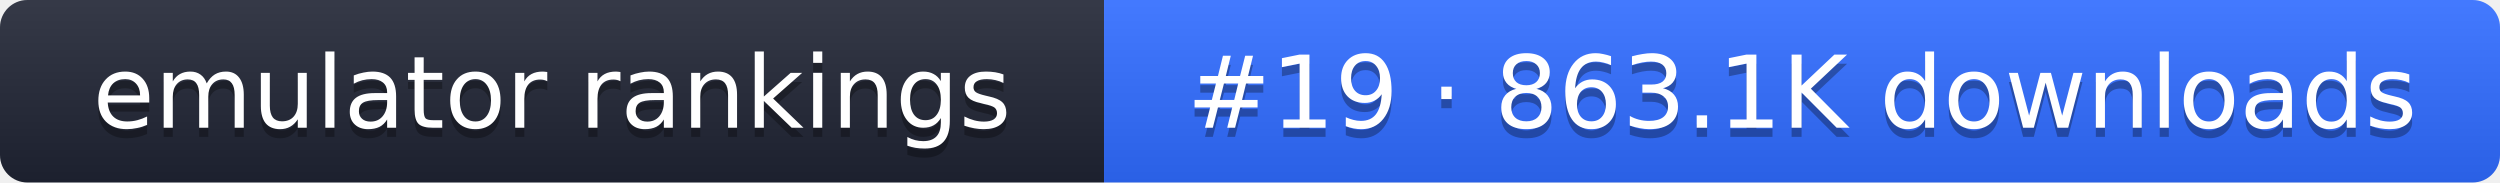
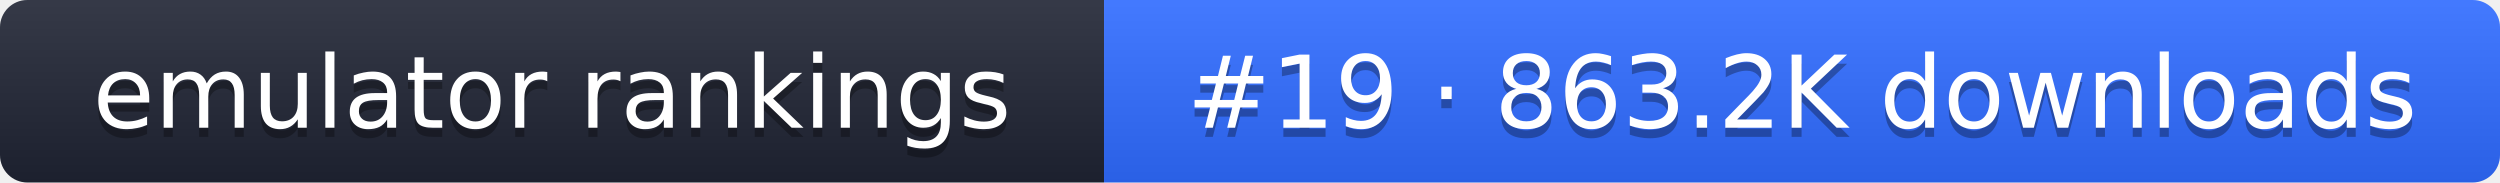
- <svg xmlns="http://www.w3.org/2000/svg" width="274" height="20" role="img" aria-label="emulator rankings: #19 · 863.1K downloads">
+ <svg xmlns="http://www.w3.org/2000/svg" width="274" height="20" role="img" aria-label="emulator rankings: #19 · 863.2K downloads">
  <linearGradient id="g" x2="0" y2="100%">
    <stop offset="0" stop-color="#fff" stop-opacity=".1" />
    <stop offset="1" stop-opacity=".1" />
  </linearGradient>
  <clipPath id="r">
    <rect width="274" height="20" rx="3" fill="#fff" />
  </clipPath>
  <g clip-path="url(#r)">
    <rect width="121" height="20" fill="#1f2433" />
    <rect x="121" width="153" height="20" fill="#2f6bff" />
    <rect width="274" height="20" fill="url(#g)" />
  </g>
  <g fill="#fff" text-anchor="middle" font-family="Verdana,DejaVu Sans,sans-serif" font-size="11">
    <text x="60.5" y="15" fill="#010101" fill-opacity=".3">emulator rankings</text>
    <text x="60.5" y="14">emulator rankings</text>
-     <text x="197.5" y="15" fill="#010101" fill-opacity=".3">#19 · 863.1K downloads</text>
-     <text x="197.5" y="14">#19 · 863.1K downloads</text>
+     <text x="197.5" y="15" fill="#010101" fill-opacity=".3">#19 · 863.2K downloads</text>
+     <text x="197.5" y="14">#19 · 863.2K downloads</text>
  </g>
</svg>
